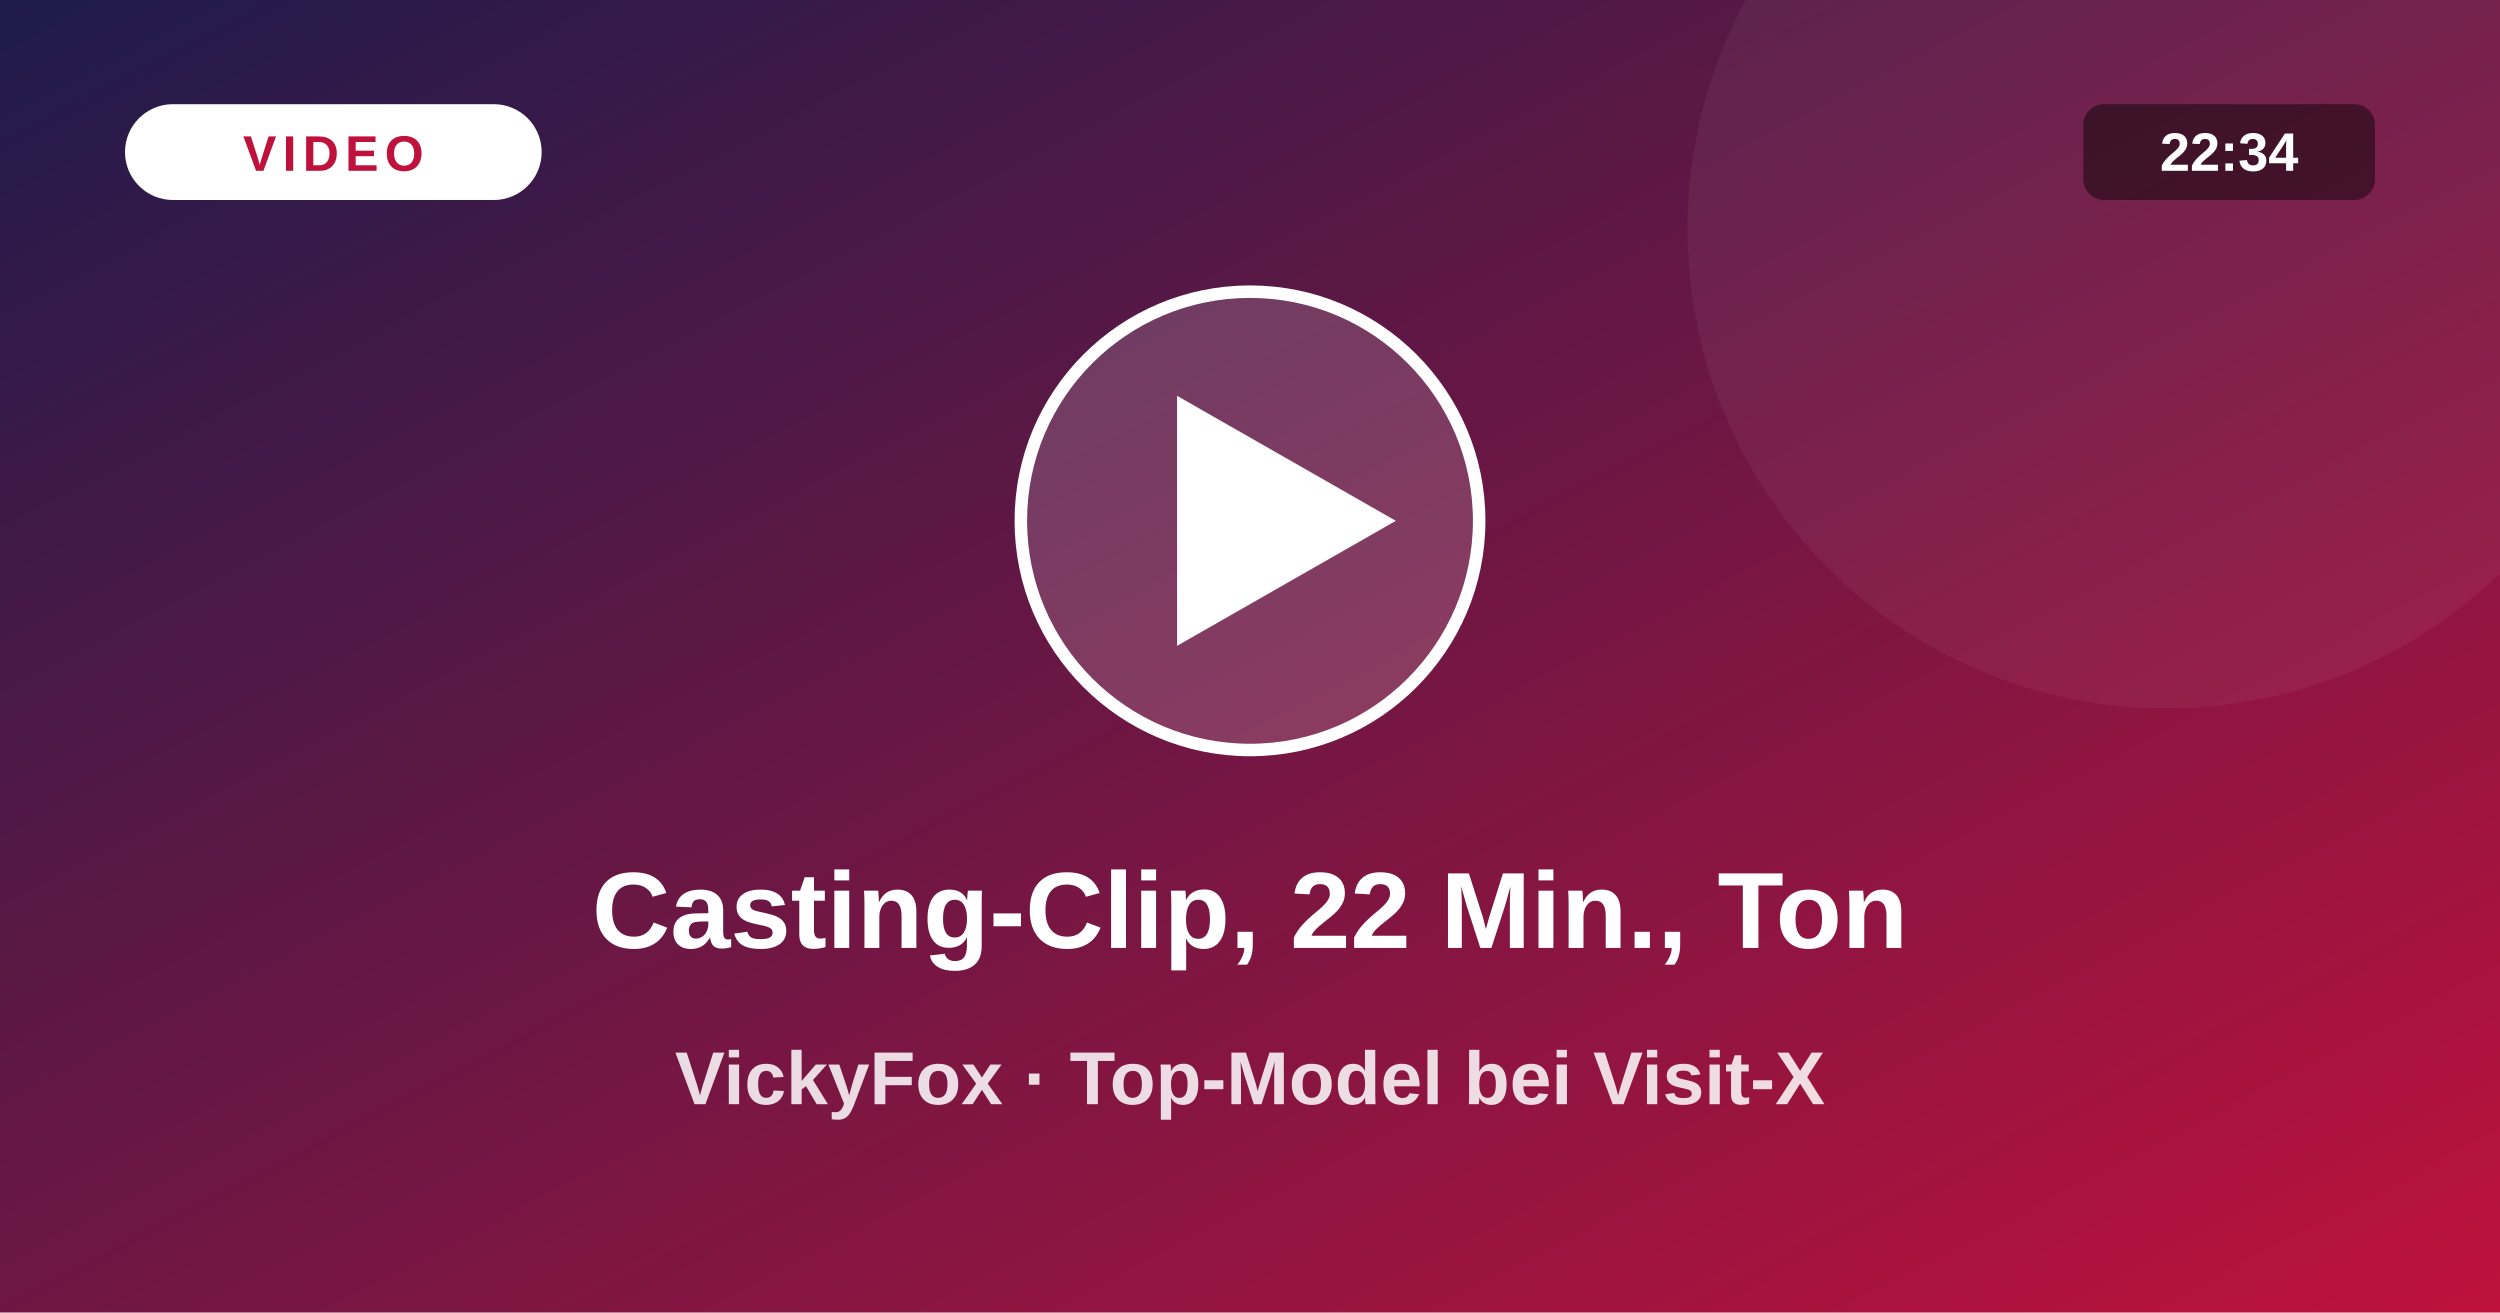
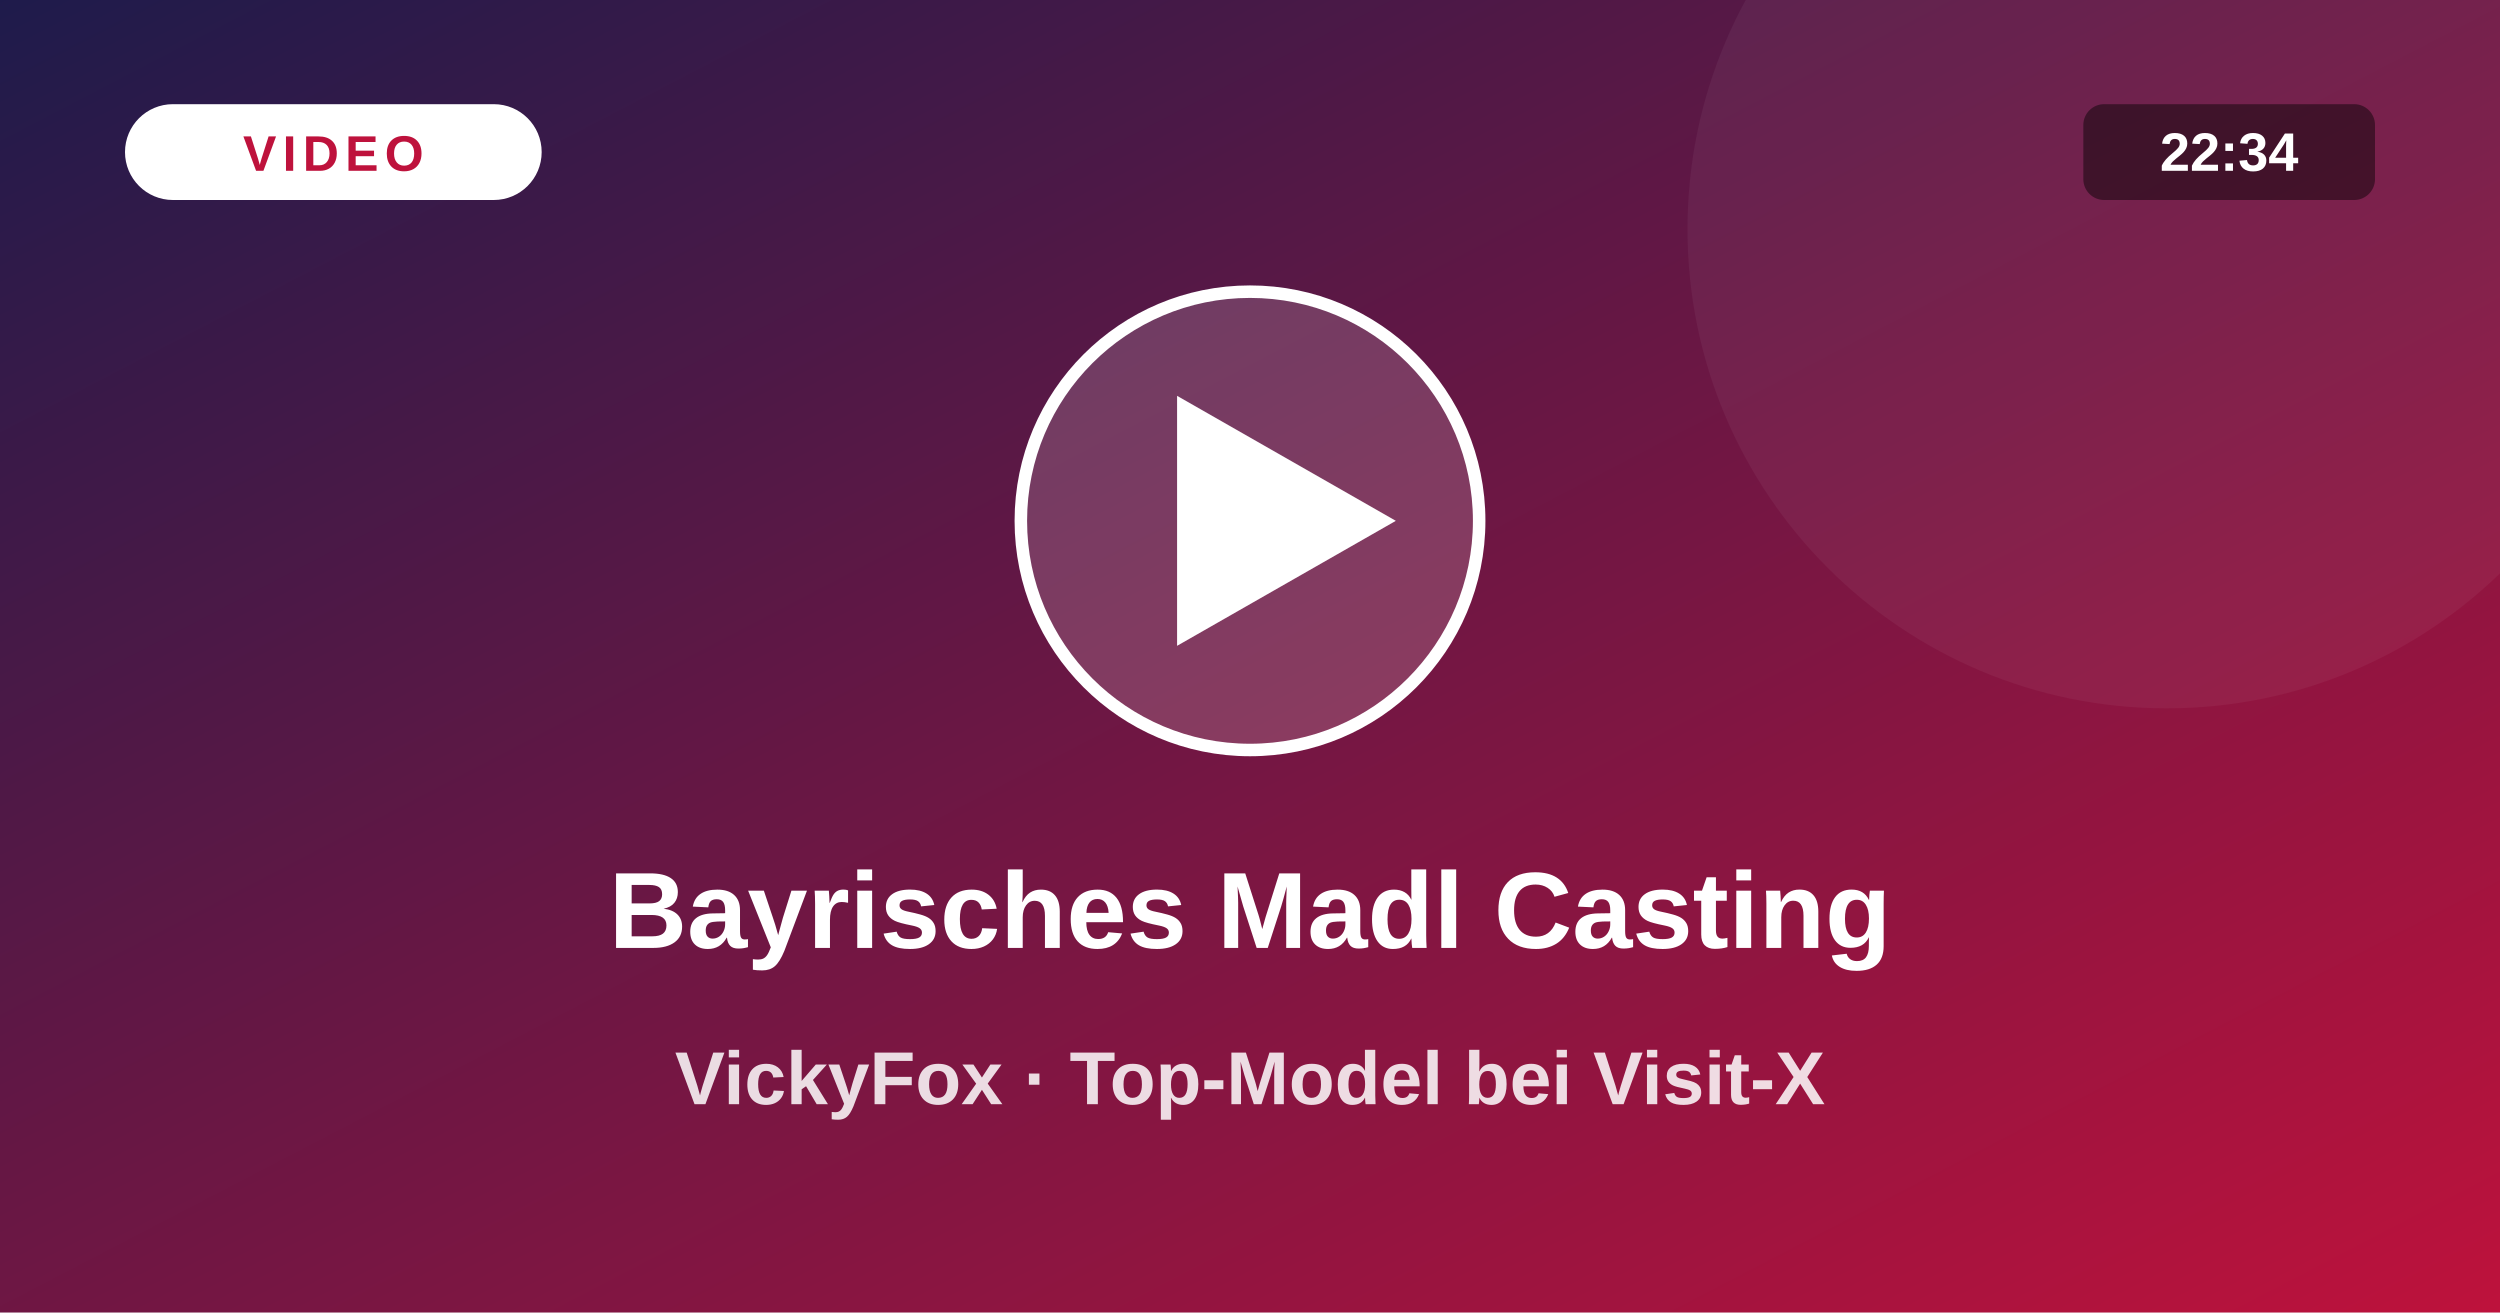
<svg xmlns="http://www.w3.org/2000/svg" viewBox="0 0 1200 630">
  <defs>
    <linearGradient id="vg" x1="0" y1="0" x2="1" y2="1">
      <stop offset="0" stop-color="#1e1b4b" />
      <stop offset="1" stop-color="#be123c" />
    </linearGradient>
  </defs>
  <rect width="1200" height="630" fill="url(#vg)" />
  <circle cx="1040" cy="110" r="230" fill="#fff" fill-opacity=".05" />
  <circle cx="600" cy="250" r="110" fill="#fff" fill-opacity=".16" stroke="#fff" stroke-width="6" />
  <path d="M565 190 L565 310 L670 250 Z" fill="#fff" />
  <rect x="60" y="50" width="200" height="46" rx="23" fill="#fff" />
  <text x="160" y="82" text-anchor="middle" font-size="24" font-weight="800" fill="#be123c" letter-spacing="3" font-family="system-ui,Arial,sans-serif">VIDEO</text>
  <rect x="1000" y="50" width="140" height="46" rx="10" fill="#000" fill-opacity=".45" />
  <text x="1070" y="82" text-anchor="middle" font-size="26" font-weight="700" fill="#fff" font-family="system-ui,Arial,sans-serif">22:34</text>
-   <text x="600" y="455" text-anchor="middle" font-size="52" font-weight="800" fill="#fff" font-family="system-ui,Arial,sans-serif">Casting-Clip, 22 Min., Ton</text>
+   <text x="600" y="455" text-anchor="middle" font-size="52" font-weight="800" fill="#fff" font-family="system-ui,Arial,sans-serif">Bayrisches Madl Casting</text>
  <text x="600" y="530" text-anchor="middle" font-size="36" font-weight="600" fill="#fff" fill-opacity=".85" font-family="system-ui,Arial,sans-serif">VickyFox · Top-Model bei Visit-X</text>
</svg>
